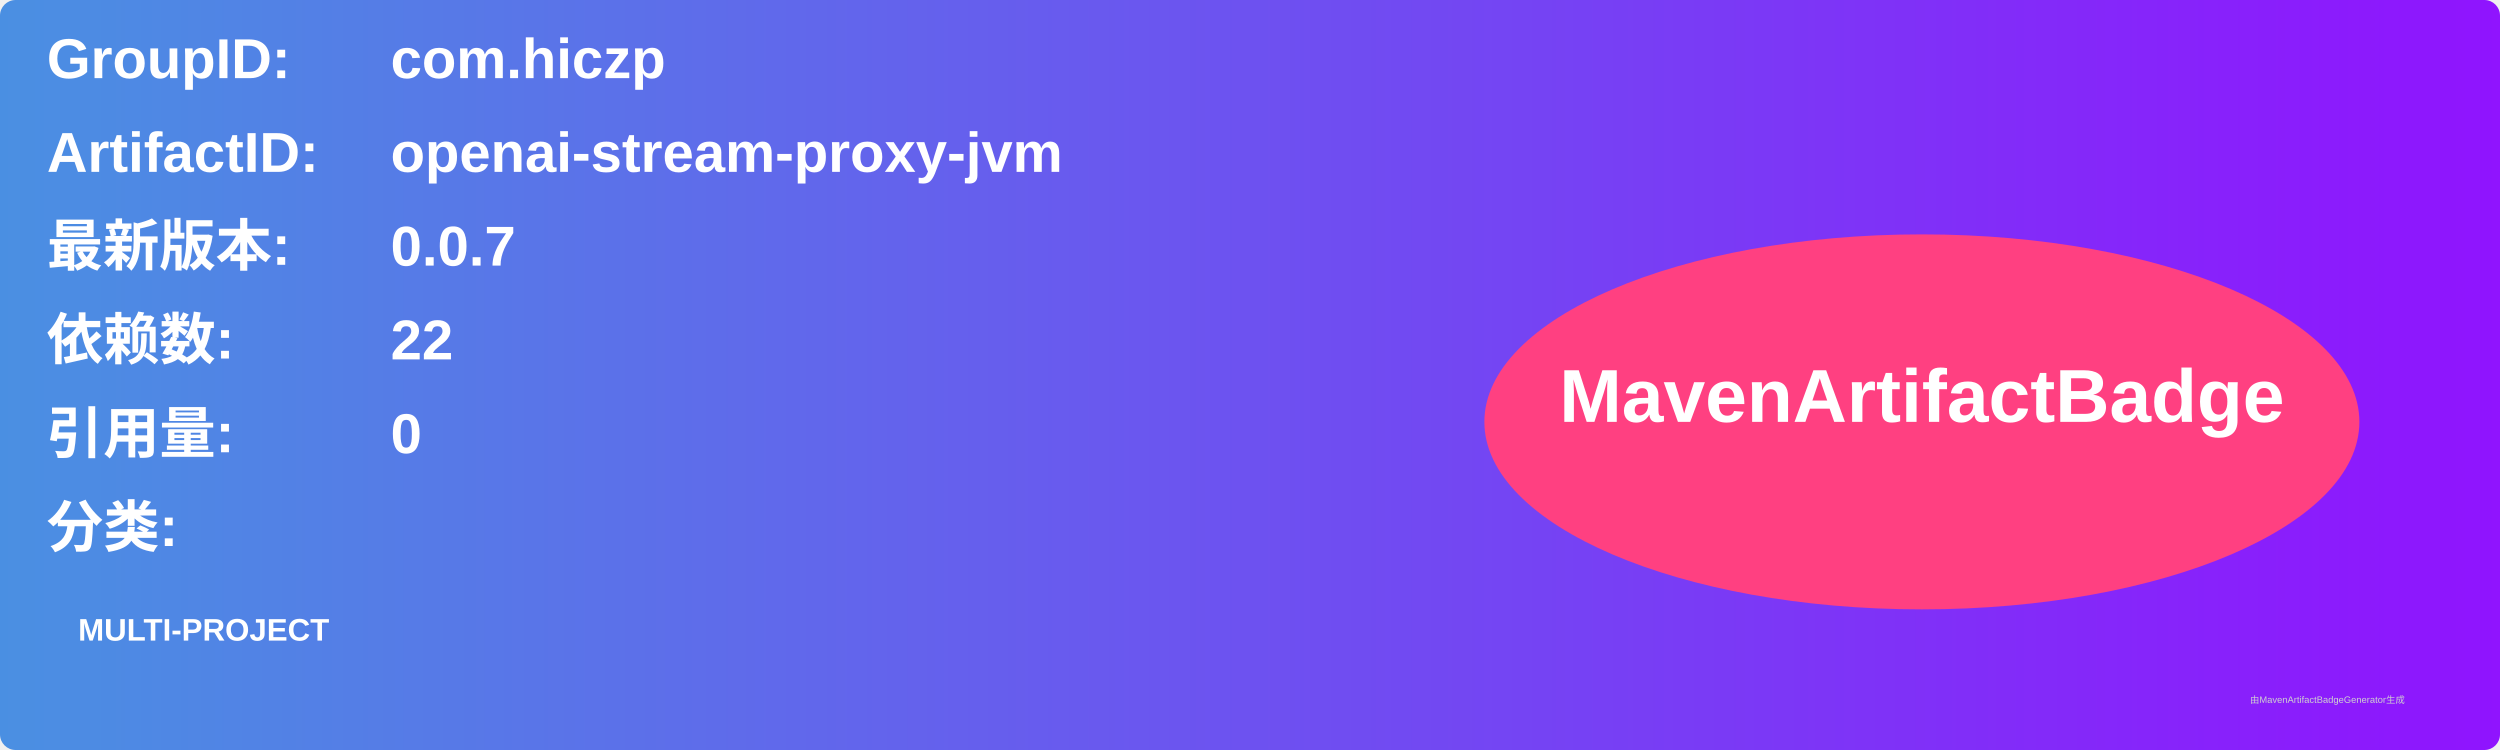
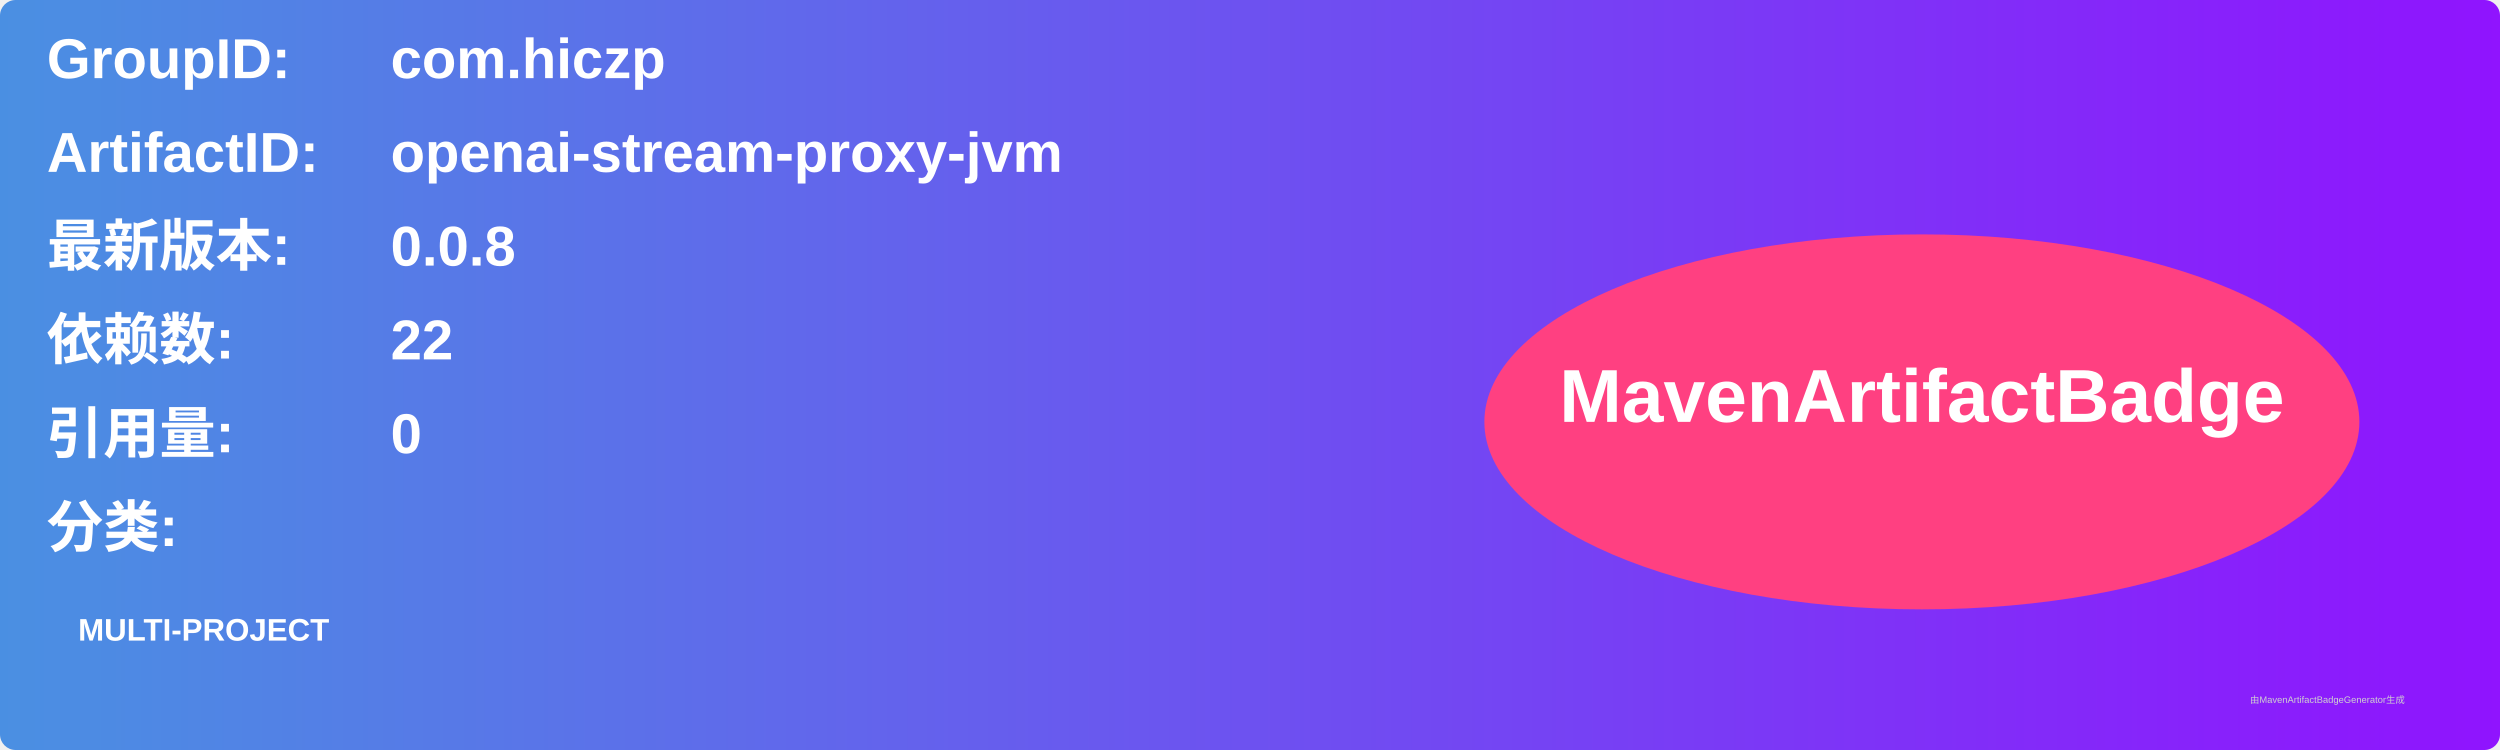
<svg xmlns="http://www.w3.org/2000/svg" width="800" height="240" viewBox="0 0 800 240">
  <linearGradient id="grad" x1="0%" y1="0%" x2="100%" y2="0%">
    <stop offset="0%" stop-color="#4a90e2" />
    <stop offset="100%" stop-color="#9013fe" />
  </linearGradient>
  <rect width="100%" height="100%" rx="5" ry="5" fill="url(#grad)" />
  <g transform="translate(15, 15)">
    <text x="0" y="10" font-family="Arial" font-size="18" fill="white" font-weight="bold" width="260">GroupID:</text>
    <text x="110" y="10" font-family="Arial" font-size="18" fill="white" font-weight="bold" width="460">com.hiczp</text>
    <text x="0" y="40" font-family="Arial" font-size="18" fill="white" font-weight="bold" width="260">ArtifactID:</text>
    <text x="110" y="40" font-family="Arial" font-size="18" fill="white" font-weight="bold" width="460">openai-stream-proxy-jvm</text>
    <text x="0" y="70" font-family="Arial" font-size="18" fill="white" font-weight="bold">最新版本:</text>
    <text x="110" y="70" font-family="Arial" font-size="18" fill="white" font-weight="bold">
-       <tspan font-weight="bold">0.0.7</tspan>
+       <tspan font-weight="bold">0.0.8</tspan>
    </text>
    <text x="0" y="100" font-family="Arial" font-size="18" fill="white" font-weight="bold">依赖数: </text>
    <text x="110" y="100" font-family="Arial" font-size="18" fill="white">
      <tspan font-weight="bold">22</tspan>
    </text>
    <text x="0" y="130" font-family="Arial" font-size="18" fill="white" font-weight="bold">引用量: </text>
    <text x="110" y="130" font-family="Arial" font-size="18" fill="white">
      <tspan font-weight="bold">0</tspan>
    </text>
    <text x="0" y="160" font-family="Arial" font-size="18" fill="white" font-weight="bold">分类:</text>
    <text x="10" y="190" font-family="Arial" font-size="10" fill="white">
      <tspan font-weight="bold">MULTI-PROJECT</tspan>
    </text>
    <ellipse cx="600" cy="120" rx="140" ry="60" fill="#ff4081" />
    <text x="600" y="120" text-anchor="middle" font-family="Arial" font-size="24" fill="white" font-weight="bold">MavenArtifactBadge</text>
  </g>
  <text x="720" y="225" font-family="Arial" font-size="3" fill="#d0d0d0">由MavenArtifactBadgeGenerator生成</text>
</svg>
